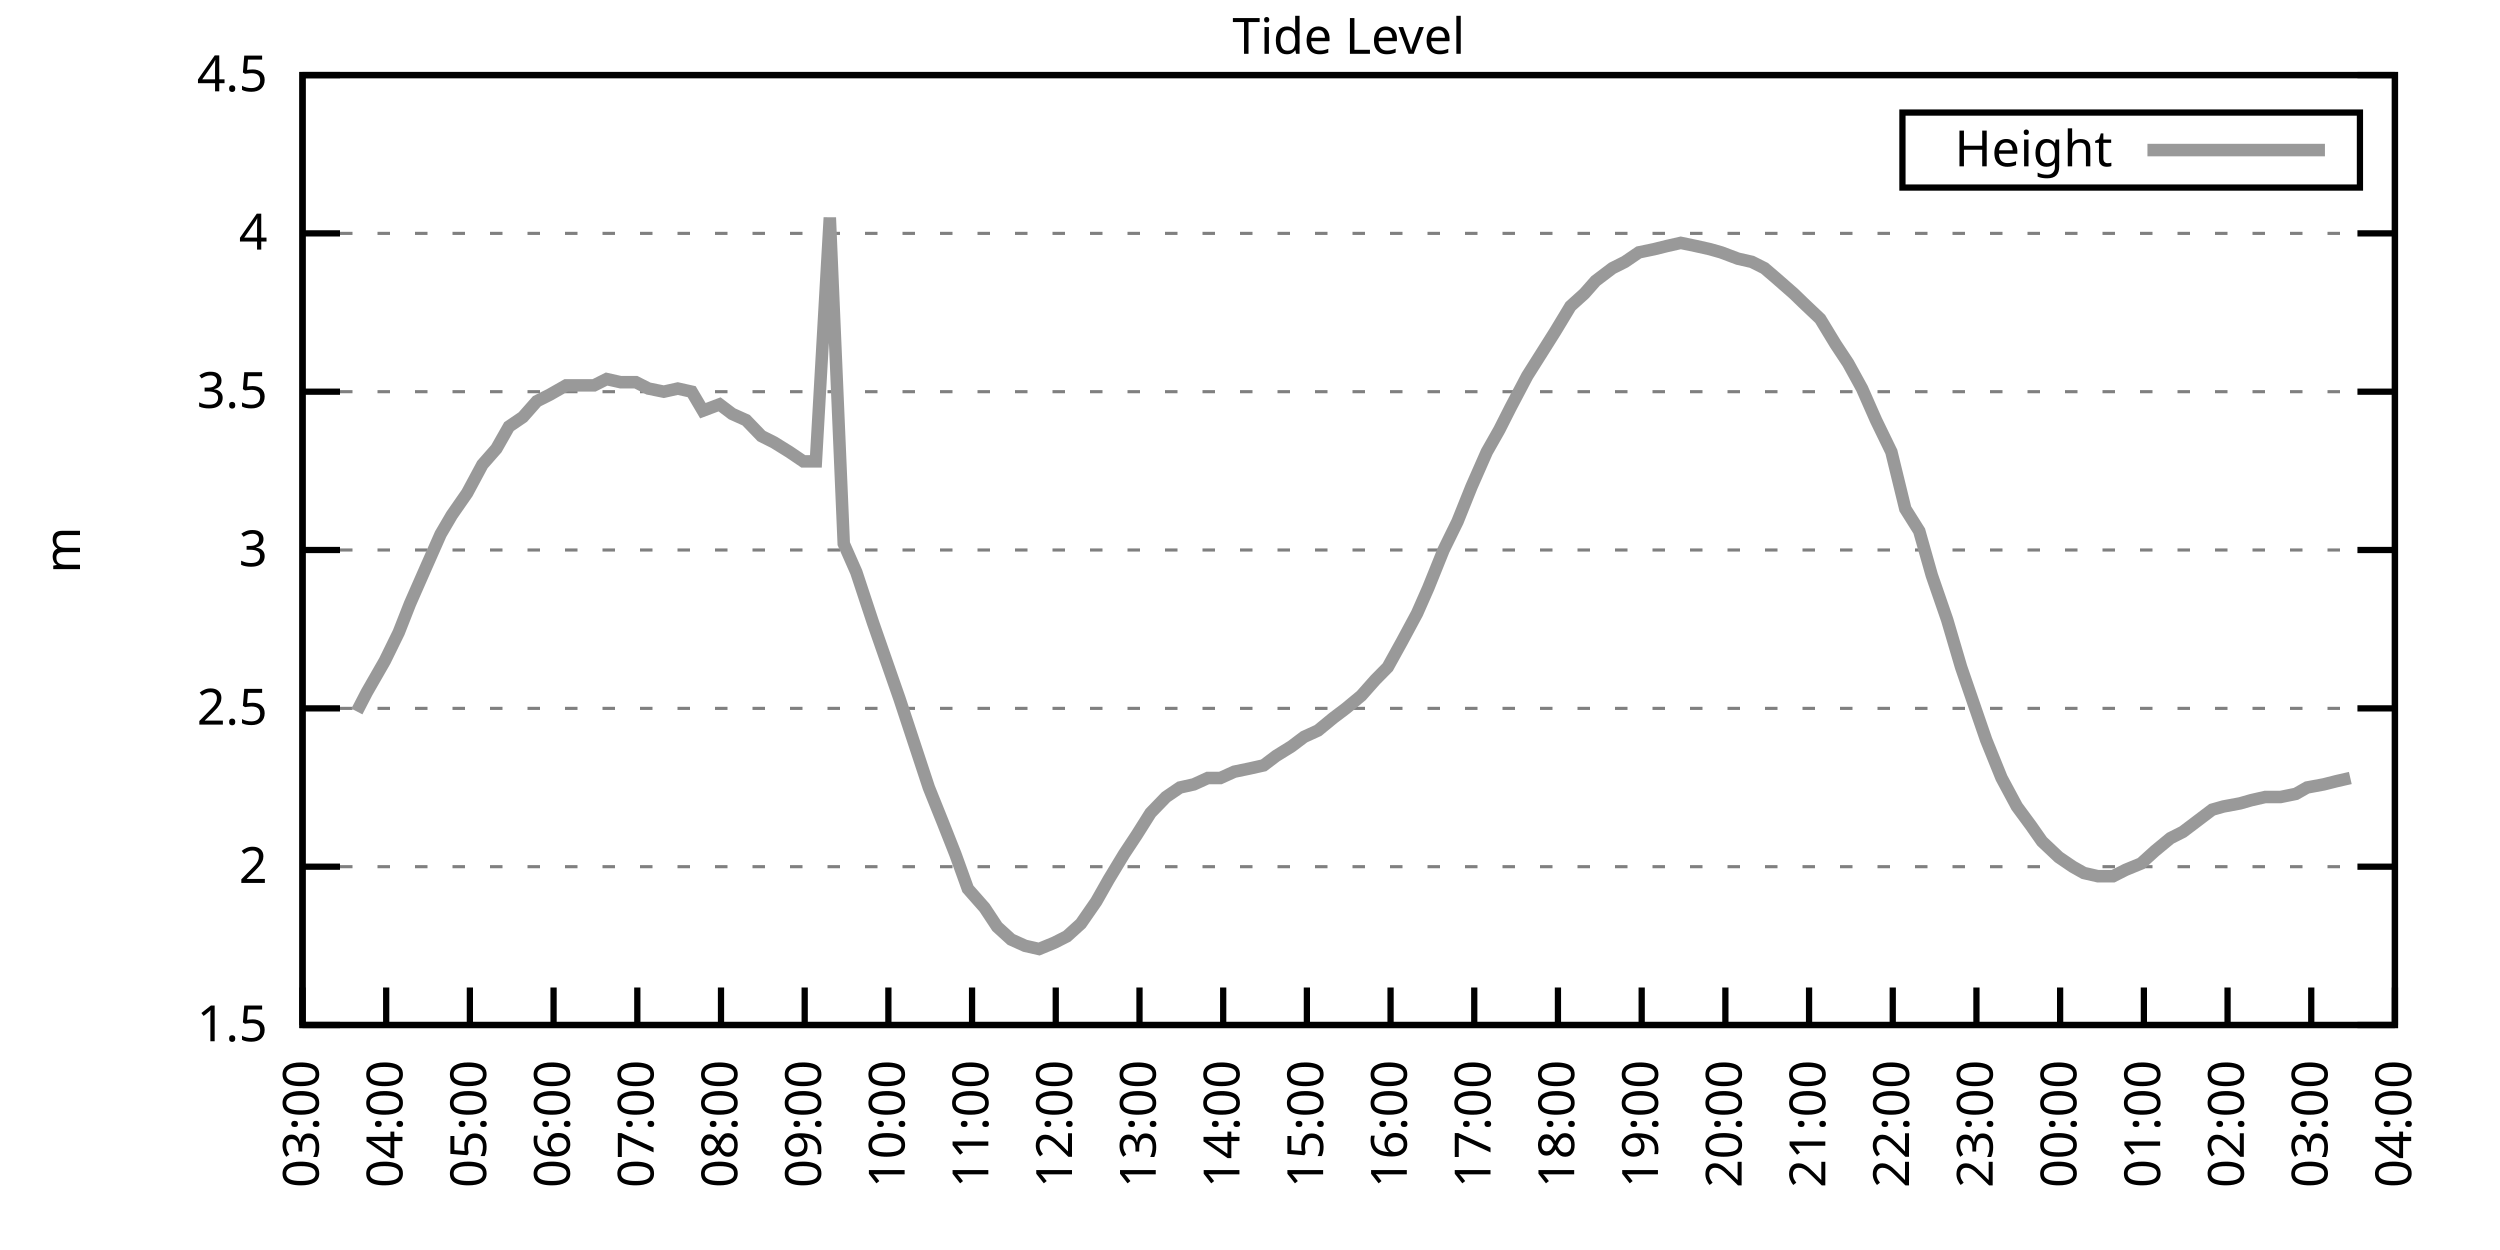
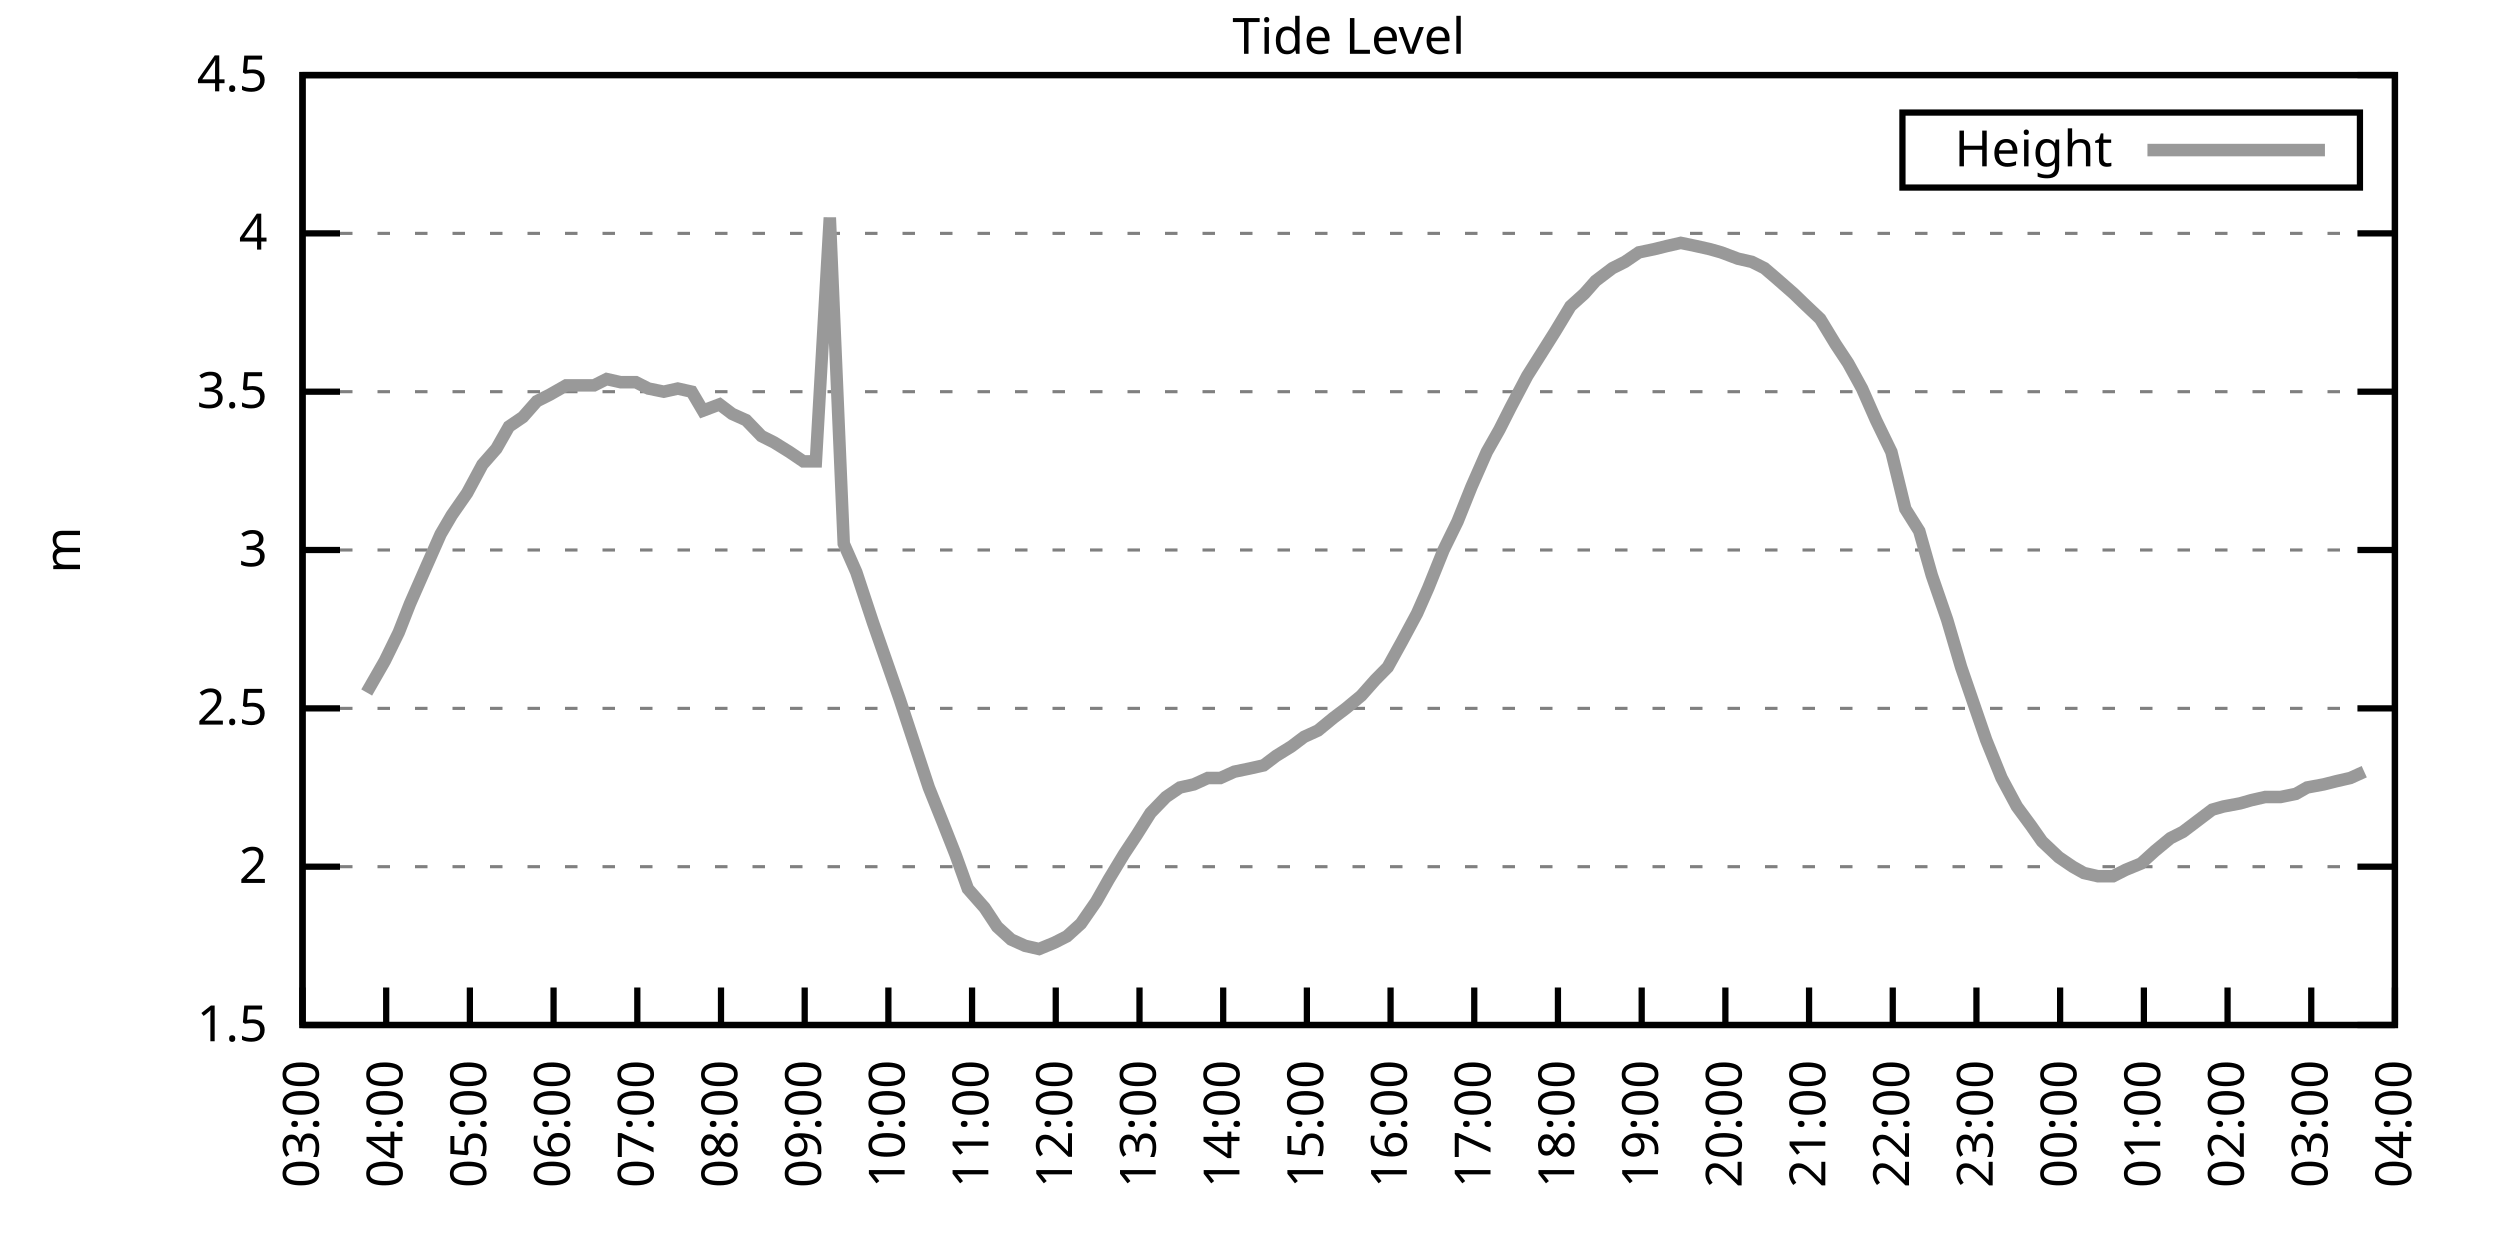
<svg xmlns="http://www.w3.org/2000/svg" xmlns:xlink="http://www.w3.org/1999/xlink" width="400" height="200" viewBox="0 0 400 200">
  <g id="gnuplot_canvas">
    <rect x="0" y="0" width="400" height="200" fill="none" />
    <defs>
      <circle id="gpDot" r="0.5" stroke-width="0.5" stroke="currentColor" />
      <path id="gpPt0" stroke-width="0.333" stroke="currentColor" d="M-1,0 h2 M0,-1 v2" />
      <path id="gpPt1" stroke-width="0.333" stroke="currentColor" d="M-1,-1 L1,1 M1,-1 L-1,1" />
      <path id="gpPt2" stroke-width="0.333" stroke="currentColor" d="M-1,0 L1,0 M0,-1 L0,1 M-1,-1 L1,1 M-1,1 L1,-1" />
      <rect id="gpPt3" stroke-width="0.333" stroke="currentColor" x="-1" y="-1" width="2" height="2" />
      <rect id="gpPt4" stroke-width="0.333" stroke="currentColor" fill="currentColor" x="-1" y="-1" width="2" height="2" />
      <circle id="gpPt5" stroke-width="0.333" stroke="currentColor" cx="0" cy="0" r="1" />
      <use xlink:href="#gpPt5" id="gpPt6" fill="currentColor" stroke="none" />
      <path id="gpPt7" stroke-width="0.333" stroke="currentColor" d="M0,-1.33 L-1.33,0.67 L1.33,0.67 z" />
      <use xlink:href="#gpPt7" id="gpPt8" fill="currentColor" stroke="none" />
      <use xlink:href="#gpPt7" id="gpPt9" stroke="currentColor" transform="rotate(180)" />
      <use xlink:href="#gpPt9" id="gpPt10" fill="currentColor" stroke="none" />
      <use xlink:href="#gpPt3" id="gpPt11" stroke="currentColor" transform="rotate(45)" />
      <use xlink:href="#gpPt11" id="gpPt12" fill="currentColor" stroke="none" />
      <path id="gpPt13" stroke-width="0.333" stroke="currentColor" d="M0,1.330 L1.265,0.411 L0.782,-1.067 L-0.782,-1.076 L-1.265,0.411 z" />
      <use xlink:href="#gpPt13" id="gpPt14" fill="currentColor" stroke="none" />
      <filter id="textbox" filterUnits="objectBoundingBox" x="0" y="0" height="1" width="1">
        <feFlood flood-color="white" flood-opacity="1" result="bgnd" />
        <feComposite in="SourceGraphic" in2="bgnd" operator="atop" />
      </filter>
      <filter id="greybox" filterUnits="objectBoundingBox" x="0" y="0" height="1" width="1">
        <feFlood flood-color="lightgrey" flood-opacity="1" result="grey" />
        <feComposite in="SourceGraphic" in2="grey" operator="atop" />
      </filter>
    </defs>
    <g fill="none" color="white" stroke="currentColor" stroke-width="1.00" stroke-linecap="butt" stroke-linejoin="miter">
</g>
    <g fill="none" color="black" stroke="currentColor" stroke-width="1.00" stroke-linecap="butt" stroke-linejoin="miter">
      <g stroke="none" shape-rendering="crispEdges">
        <polygon fill="rgb(255, 255, 255)" points="48.40,164.00 383.18,164.00 383.18,12.02 48.40,12.02 " />
      </g>
    </g>
    <g fill="none" color="black" stroke="currentColor" stroke-width="1.00" stroke-linecap="butt" stroke-linejoin="miter">
</g>
    <g fill="none" color="black" stroke="black" stroke-width="0.50" stroke-linecap="butt" stroke-linejoin="miter">
</g>
    <g fill="none" color="gray" stroke="currentColor" stroke-width="0.50" stroke-linecap="butt" stroke-linejoin="miter">
      <path stroke="gray" stroke-dasharray="2,4" class="gridline" d="M48.40,164.00 L383.19,164.00  " />
    </g>
    <g fill="none" color="gray" stroke="gray" stroke-width="1.00" stroke-linecap="butt" stroke-linejoin="miter">
</g>
    <g fill="none" color="black" stroke="currentColor" stroke-width="1.00" stroke-linecap="butt" stroke-linejoin="miter">
      <path stroke="black" d="M48.40,164.00 L54.40,164.00 M383.19,164.00 L377.19,164.00  " />
      <g transform="translate(42.80,166.60)" stroke="none" fill="black" font-family="Sans" font-size="8.00" text-anchor="end">
        <text>
          <tspan font-family="Sans"> 1.5</tspan>
        </text>
      </g>
    </g>
    <g fill="none" color="black" stroke="currentColor" stroke-width="1.00" stroke-linecap="butt" stroke-linejoin="miter">
</g>
    <g fill="none" color="black" stroke="black" stroke-width="0.50" stroke-linecap="butt" stroke-linejoin="miter">
</g>
    <g fill="none" color="gray" stroke="currentColor" stroke-width="0.50" stroke-linecap="butt" stroke-linejoin="miter">
      <path stroke="gray" stroke-dasharray="2,4" class="gridline" d="M48.40,138.67 L383.19,138.67  " />
    </g>
    <g fill="none" color="gray" stroke="gray" stroke-width="1.00" stroke-linecap="butt" stroke-linejoin="miter">
</g>
    <g fill="none" color="black" stroke="currentColor" stroke-width="1.00" stroke-linecap="butt" stroke-linejoin="miter">
      <path stroke="black" d="M48.40,138.67 L54.40,138.67 M383.19,138.67 L377.19,138.67  " />
      <g transform="translate(42.80,141.27)" stroke="none" fill="black" font-family="Sans" font-size="8.00" text-anchor="end">
        <text>
          <tspan font-family="Sans"> 2</tspan>
        </text>
      </g>
    </g>
    <g fill="none" color="black" stroke="currentColor" stroke-width="1.00" stroke-linecap="butt" stroke-linejoin="miter">
</g>
    <g fill="none" color="black" stroke="black" stroke-width="0.50" stroke-linecap="butt" stroke-linejoin="miter">
</g>
    <g fill="none" color="gray" stroke="currentColor" stroke-width="0.50" stroke-linecap="butt" stroke-linejoin="miter">
      <path stroke="gray" stroke-dasharray="2,4" class="gridline" d="M48.40,113.34 L383.19,113.34  " />
    </g>
    <g fill="none" color="gray" stroke="gray" stroke-width="1.00" stroke-linecap="butt" stroke-linejoin="miter">
</g>
    <g fill="none" color="black" stroke="currentColor" stroke-width="1.00" stroke-linecap="butt" stroke-linejoin="miter">
      <path stroke="black" d="M48.40,113.34 L54.40,113.34 M383.19,113.34 L377.19,113.34  " />
      <g transform="translate(42.80,115.94)" stroke="none" fill="black" font-family="Sans" font-size="8.00" text-anchor="end">
        <text>
          <tspan font-family="Sans"> 2.5</tspan>
        </text>
      </g>
    </g>
    <g fill="none" color="black" stroke="currentColor" stroke-width="1.00" stroke-linecap="butt" stroke-linejoin="miter">
</g>
    <g fill="none" color="black" stroke="black" stroke-width="0.50" stroke-linecap="butt" stroke-linejoin="miter">
</g>
    <g fill="none" color="gray" stroke="currentColor" stroke-width="0.50" stroke-linecap="butt" stroke-linejoin="miter">
      <path stroke="gray" stroke-dasharray="2,4" class="gridline" d="M48.40,88.00 L383.19,88.00  " />
    </g>
    <g fill="none" color="gray" stroke="gray" stroke-width="1.00" stroke-linecap="butt" stroke-linejoin="miter">
</g>
    <g fill="none" color="black" stroke="currentColor" stroke-width="1.00" stroke-linecap="butt" stroke-linejoin="miter">
      <path stroke="black" d="M48.40,88.00 L54.40,88.00 M383.19,88.00 L377.19,88.00  " />
      <g transform="translate(42.80,90.60)" stroke="none" fill="black" font-family="Sans" font-size="8.00" text-anchor="end">
        <text>
          <tspan font-family="Sans"> 3</tspan>
        </text>
      </g>
    </g>
    <g fill="none" color="black" stroke="currentColor" stroke-width="1.00" stroke-linecap="butt" stroke-linejoin="miter">
</g>
    <g fill="none" color="black" stroke="black" stroke-width="0.50" stroke-linecap="butt" stroke-linejoin="miter">
</g>
    <g fill="none" color="gray" stroke="currentColor" stroke-width="0.50" stroke-linecap="butt" stroke-linejoin="miter">
      <path stroke="gray" stroke-dasharray="2,4" class="gridline" d="M48.40,62.67 L383.19,62.67  " />
    </g>
    <g fill="none" color="gray" stroke="gray" stroke-width="1.00" stroke-linecap="butt" stroke-linejoin="miter">
</g>
    <g fill="none" color="black" stroke="currentColor" stroke-width="1.00" stroke-linecap="butt" stroke-linejoin="miter">
      <path stroke="black" d="M48.40,62.67 L54.40,62.67 M383.19,62.67 L377.19,62.67  " />
      <g transform="translate(42.80,65.27)" stroke="none" fill="black" font-family="Sans" font-size="8.00" text-anchor="end">
        <text>
          <tspan font-family="Sans"> 3.5</tspan>
        </text>
      </g>
    </g>
    <g fill="none" color="black" stroke="currentColor" stroke-width="1.00" stroke-linecap="butt" stroke-linejoin="miter">
</g>
    <g fill="none" color="black" stroke="black" stroke-width="0.50" stroke-linecap="butt" stroke-linejoin="miter">
</g>
    <g fill="none" color="gray" stroke="currentColor" stroke-width="0.50" stroke-linecap="butt" stroke-linejoin="miter">
      <path stroke="gray" stroke-dasharray="2,4" class="gridline" d="M48.40,37.34 L383.19,37.34  " />
    </g>
    <g fill="none" color="gray" stroke="gray" stroke-width="1.00" stroke-linecap="butt" stroke-linejoin="miter">
</g>
    <g fill="none" color="black" stroke="currentColor" stroke-width="1.00" stroke-linecap="butt" stroke-linejoin="miter">
      <path stroke="black" d="M48.40,37.34 L54.40,37.34 M383.19,37.34 L377.19,37.34  " />
      <g transform="translate(42.80,39.94)" stroke="none" fill="black" font-family="Sans" font-size="8.00" text-anchor="end">
        <text>
          <tspan font-family="Sans"> 4</tspan>
        </text>
      </g>
    </g>
    <g fill="none" color="black" stroke="currentColor" stroke-width="1.00" stroke-linecap="butt" stroke-linejoin="miter">
</g>
    <g fill="none" color="black" stroke="black" stroke-width="0.50" stroke-linecap="butt" stroke-linejoin="miter">
</g>
    <g fill="none" color="gray" stroke="currentColor" stroke-width="0.50" stroke-linecap="butt" stroke-linejoin="miter">
      <path stroke="gray" stroke-dasharray="2,4" class="gridline" d="M48.40,12.01 L383.19,12.01  " />
    </g>
    <g fill="none" color="gray" stroke="gray" stroke-width="1.00" stroke-linecap="butt" stroke-linejoin="miter">
</g>
    <g fill="none" color="black" stroke="currentColor" stroke-width="1.00" stroke-linecap="butt" stroke-linejoin="miter">
      <path stroke="black" d="M48.40,12.01 L54.40,12.01 M383.19,12.01 L377.19,12.01  " />
      <g transform="translate(42.80,14.61)" stroke="none" fill="black" font-family="Sans" font-size="8.00" text-anchor="end">
        <text>
          <tspan font-family="Sans"> 4.5</tspan>
        </text>
      </g>
    </g>
    <g fill="none" color="black" stroke="currentColor" stroke-width="1.00" stroke-linecap="butt" stroke-linejoin="miter">
      <path stroke="black" d="M48.40,164.00 L48.40,158.00  " />
      <g transform="translate(51.00,169.60) rotate(270.00)" stroke="none" fill="black" font-family="Sans" font-size="8.00" text-anchor="end">
        <text>
          <tspan font-family="Sans">03:00</tspan>
        </text>
      </g>
    </g>
    <g fill="none" color="black" stroke="currentColor" stroke-width="1.00" stroke-linecap="butt" stroke-linejoin="miter">
      <path stroke="black" d="M61.79,164.00 L61.79,158.00  " />
      <g transform="translate(64.39,169.60) rotate(270.00)" stroke="none" fill="black" font-family="Sans" font-size="8.00" text-anchor="end">
        <text>
          <tspan font-family="Sans">04:00</tspan>
        </text>
      </g>
    </g>
    <g fill="none" color="black" stroke="currentColor" stroke-width="1.00" stroke-linecap="butt" stroke-linejoin="miter">
      <path stroke="black" d="M75.18,164.00 L75.18,158.00  " />
      <g transform="translate(77.78,169.60) rotate(270.00)" stroke="none" fill="black" font-family="Sans" font-size="8.00" text-anchor="end">
        <text>
          <tspan font-family="Sans">05:00</tspan>
        </text>
      </g>
    </g>
    <g fill="none" color="black" stroke="currentColor" stroke-width="1.00" stroke-linecap="butt" stroke-linejoin="miter">
      <path stroke="black" d="M88.57,164.00 L88.57,158.00  " />
      <g transform="translate(91.17,169.60) rotate(270.00)" stroke="none" fill="black" font-family="Sans" font-size="8.00" text-anchor="end">
        <text>
          <tspan font-family="Sans">06:00</tspan>
        </text>
      </g>
    </g>
    <g fill="none" color="black" stroke="currentColor" stroke-width="1.00" stroke-linecap="butt" stroke-linejoin="miter">
      <path stroke="black" d="M101.97,164.00 L101.97,158.00  " />
      <g transform="translate(104.57,169.60) rotate(270.00)" stroke="none" fill="black" font-family="Sans" font-size="8.00" text-anchor="end">
        <text>
          <tspan font-family="Sans">07:00</tspan>
        </text>
      </g>
    </g>
    <g fill="none" color="black" stroke="currentColor" stroke-width="1.00" stroke-linecap="butt" stroke-linejoin="miter">
      <path stroke="black" d="M115.36,164.00 L115.36,158.00  " />
      <g transform="translate(117.96,169.60) rotate(270.00)" stroke="none" fill="black" font-family="Sans" font-size="8.00" text-anchor="end">
        <text>
          <tspan font-family="Sans">08:00</tspan>
        </text>
      </g>
    </g>
    <g fill="none" color="black" stroke="currentColor" stroke-width="1.00" stroke-linecap="butt" stroke-linejoin="miter">
      <path stroke="black" d="M128.75,164.00 L128.75,158.00  " />
      <g transform="translate(131.35,169.60) rotate(270.00)" stroke="none" fill="black" font-family="Sans" font-size="8.00" text-anchor="end">
        <text>
          <tspan font-family="Sans">09:00</tspan>
        </text>
      </g>
    </g>
    <g fill="none" color="black" stroke="currentColor" stroke-width="1.00" stroke-linecap="butt" stroke-linejoin="miter">
      <path stroke="black" d="M142.14,164.00 L142.14,158.00  " />
      <g transform="translate(144.74,169.60) rotate(270.00)" stroke="none" fill="black" font-family="Sans" font-size="8.00" text-anchor="end">
        <text>
          <tspan font-family="Sans">10:00</tspan>
        </text>
      </g>
    </g>
    <g fill="none" color="black" stroke="currentColor" stroke-width="1.00" stroke-linecap="butt" stroke-linejoin="miter">
      <path stroke="black" d="M155.53,164.00 L155.53,158.00  " />
      <g transform="translate(158.13,169.60) rotate(270.00)" stroke="none" fill="black" font-family="Sans" font-size="8.00" text-anchor="end">
        <text>
          <tspan font-family="Sans">11:00</tspan>
        </text>
      </g>
    </g>
    <g fill="none" color="black" stroke="currentColor" stroke-width="1.00" stroke-linecap="butt" stroke-linejoin="miter">
      <path stroke="black" d="M168.92,164.00 L168.92,158.00  " />
      <g transform="translate(171.52,169.60) rotate(270.00)" stroke="none" fill="black" font-family="Sans" font-size="8.00" text-anchor="end">
        <text>
          <tspan font-family="Sans">12:00</tspan>
        </text>
      </g>
    </g>
    <g fill="none" color="black" stroke="currentColor" stroke-width="1.00" stroke-linecap="butt" stroke-linejoin="miter">
      <path stroke="black" d="M182.32,164.00 L182.32,158.00  " />
      <g transform="translate(184.92,169.60) rotate(270.00)" stroke="none" fill="black" font-family="Sans" font-size="8.00" text-anchor="end">
        <text>
          <tspan font-family="Sans">13:00</tspan>
        </text>
      </g>
    </g>
    <g fill="none" color="black" stroke="currentColor" stroke-width="1.00" stroke-linecap="butt" stroke-linejoin="miter">
      <path stroke="black" d="M195.71,164.00 L195.71,158.00  " />
      <g transform="translate(198.31,169.60) rotate(270.00)" stroke="none" fill="black" font-family="Sans" font-size="8.00" text-anchor="end">
        <text>
          <tspan font-family="Sans">14:00</tspan>
        </text>
      </g>
    </g>
    <g fill="none" color="black" stroke="currentColor" stroke-width="1.00" stroke-linecap="butt" stroke-linejoin="miter">
      <path stroke="black" d="M209.10,164.00 L209.10,158.00  " />
      <g transform="translate(211.70,169.60) rotate(270.00)" stroke="none" fill="black" font-family="Sans" font-size="8.00" text-anchor="end">
        <text>
          <tspan font-family="Sans">15:00</tspan>
        </text>
      </g>
    </g>
    <g fill="none" color="black" stroke="currentColor" stroke-width="1.00" stroke-linecap="butt" stroke-linejoin="miter">
      <path stroke="black" d="M222.49,164.00 L222.49,158.00  " />
      <g transform="translate(225.09,169.60) rotate(270.00)" stroke="none" fill="black" font-family="Sans" font-size="8.00" text-anchor="end">
        <text>
          <tspan font-family="Sans">16:00</tspan>
        </text>
      </g>
    </g>
    <g fill="none" color="black" stroke="currentColor" stroke-width="1.00" stroke-linecap="butt" stroke-linejoin="miter">
      <path stroke="black" d="M235.88,164.00 L235.88,158.00  " />
      <g transform="translate(238.48,169.60) rotate(270.00)" stroke="none" fill="black" font-family="Sans" font-size="8.00" text-anchor="end">
        <text>
          <tspan font-family="Sans">17:00</tspan>
        </text>
      </g>
    </g>
    <g fill="none" color="black" stroke="currentColor" stroke-width="1.00" stroke-linecap="butt" stroke-linejoin="miter">
      <path stroke="black" d="M249.27,164.00 L249.27,158.00  " />
      <g transform="translate(251.87,169.60) rotate(270.00)" stroke="none" fill="black" font-family="Sans" font-size="8.00" text-anchor="end">
        <text>
          <tspan font-family="Sans">18:00</tspan>
        </text>
      </g>
    </g>
    <g fill="none" color="black" stroke="currentColor" stroke-width="1.00" stroke-linecap="butt" stroke-linejoin="miter">
      <path stroke="black" d="M262.67,164.00 L262.67,158.00  " />
      <g transform="translate(265.27,169.60) rotate(270.00)" stroke="none" fill="black" font-family="Sans" font-size="8.00" text-anchor="end">
        <text>
          <tspan font-family="Sans">19:00</tspan>
        </text>
      </g>
    </g>
    <g fill="none" color="black" stroke="currentColor" stroke-width="1.00" stroke-linecap="butt" stroke-linejoin="miter">
      <path stroke="black" d="M276.06,164.00 L276.06,158.00  " />
      <g transform="translate(278.66,169.60) rotate(270.00)" stroke="none" fill="black" font-family="Sans" font-size="8.00" text-anchor="end">
        <text>
          <tspan font-family="Sans">20:00</tspan>
        </text>
      </g>
    </g>
    <g fill="none" color="black" stroke="currentColor" stroke-width="1.00" stroke-linecap="butt" stroke-linejoin="miter">
      <path stroke="black" d="M289.45,164.00 L289.45,158.00  " />
      <g transform="translate(292.05,169.60) rotate(270.00)" stroke="none" fill="black" font-family="Sans" font-size="8.00" text-anchor="end">
        <text>
          <tspan font-family="Sans">21:00</tspan>
        </text>
      </g>
    </g>
    <g fill="none" color="black" stroke="currentColor" stroke-width="1.00" stroke-linecap="butt" stroke-linejoin="miter">
      <path stroke="black" d="M302.84,164.00 L302.84,158.00  " />
      <g transform="translate(305.44,169.60) rotate(270.00)" stroke="none" fill="black" font-family="Sans" font-size="8.00" text-anchor="end">
        <text>
          <tspan font-family="Sans">22:00</tspan>
        </text>
      </g>
    </g>
    <g fill="none" color="black" stroke="currentColor" stroke-width="1.00" stroke-linecap="butt" stroke-linejoin="miter">
      <path stroke="black" d="M316.23,164.00 L316.23,158.00  " />
      <g transform="translate(318.83,169.60) rotate(270.00)" stroke="none" fill="black" font-family="Sans" font-size="8.00" text-anchor="end">
        <text>
          <tspan font-family="Sans">23:00</tspan>
        </text>
      </g>
    </g>
    <g fill="none" color="black" stroke="currentColor" stroke-width="1.00" stroke-linecap="butt" stroke-linejoin="miter">
      <path stroke="black" d="M329.62,164.00 L329.62,158.00  " />
      <g transform="translate(332.22,169.60) rotate(270.00)" stroke="none" fill="black" font-family="Sans" font-size="8.00" text-anchor="end">
        <text>
          <tspan font-family="Sans">00:00</tspan>
        </text>
      </g>
    </g>
    <g fill="none" color="black" stroke="currentColor" stroke-width="1.00" stroke-linecap="butt" stroke-linejoin="miter">
      <path stroke="black" d="M343.02,164.00 L343.02,158.00  " />
      <g transform="translate(345.62,169.60) rotate(270.00)" stroke="none" fill="black" font-family="Sans" font-size="8.00" text-anchor="end">
        <text>
          <tspan font-family="Sans">01:00</tspan>
        </text>
      </g>
    </g>
    <g fill="none" color="black" stroke="currentColor" stroke-width="1.00" stroke-linecap="butt" stroke-linejoin="miter">
      <path stroke="black" d="M356.41,164.00 L356.41,158.00  " />
      <g transform="translate(359.01,169.60) rotate(270.00)" stroke="none" fill="black" font-family="Sans" font-size="8.00" text-anchor="end">
        <text>
          <tspan font-family="Sans">02:00</tspan>
        </text>
      </g>
    </g>
    <g fill="none" color="black" stroke="currentColor" stroke-width="1.00" stroke-linecap="butt" stroke-linejoin="miter">
      <path stroke="black" d="M369.80,164.00 L369.80,158.00  " />
      <g transform="translate(372.40,169.60) rotate(270.00)" stroke="none" fill="black" font-family="Sans" font-size="8.00" text-anchor="end">
        <text>
          <tspan font-family="Sans">03:00</tspan>
        </text>
      </g>
    </g>
    <g fill="none" color="black" stroke="currentColor" stroke-width="1.00" stroke-linecap="butt" stroke-linejoin="miter">
      <path stroke="black" d="M383.19,164.00 L383.19,158.00  " />
      <g transform="translate(385.79,169.60) rotate(270.00)" stroke="none" fill="black" font-family="Sans" font-size="8.00" text-anchor="end">
        <text>
          <tspan font-family="Sans">04:00</tspan>
        </text>
      </g>
    </g>
    <g fill="none" color="black" stroke="currentColor" stroke-width="1.00" stroke-linecap="butt" stroke-linejoin="miter">
</g>
    <g fill="none" color="black" stroke="currentColor" stroke-width="1.00" stroke-linecap="butt" stroke-linejoin="miter">
      <path stroke="black" d="M48.40,12.01 L48.40,164.00 L383.19,164.00 L383.19,12.01 L48.40,12.01 Z  " />
    </g>
    <g fill="none" color="black" stroke="currentColor" stroke-width="1.00" stroke-linecap="butt" stroke-linejoin="miter">
</g>
    <g fill="none" color="black" stroke="currentColor" stroke-width="1.00" stroke-linecap="butt" stroke-linejoin="miter">
      <path stroke="black" d="M304.39,30.01 L304.39,18.01 L377.59,18.01 L377.59,30.01 L304.39,30.01 Z  " />
    </g>
    <g id="Tide_level_plot_1">
      <g fill="none" color="white" stroke="black" stroke-width="2.00" stroke-linecap="butt" stroke-linejoin="miter">
</g>
      <g fill="none" color="black" stroke="currentColor" stroke-width="2.00" stroke-linecap="butt" stroke-linejoin="miter">
        <g transform="translate(337.99,26.61)" stroke="none" fill="black" font-family="Sans" font-size="8.00" text-anchor="end">
          <text>
            <tspan font-family="Sans">Height</tspan>
          </text>
        </g>
      </g>
      <g fill="none" color="black" stroke="currentColor" stroke-width="2.00" stroke-linecap="butt" stroke-linejoin="miter">
-         <path stroke="rgb(153, 153, 153)" d="M343.59,24.01 L371.99,24.01 M57.10,113.84 L58.67,110.80 L61.57,105.74 L63.80,101.18 L65.59,96.62 L68.26,90.54   L70.50,85.47 L72.28,82.43 L74.74,78.89 L77.19,74.33 L79.42,71.79 L81.43,68.25 L83.66,66.73 L85.90,64.19   L87.91,63.18 L90.58,61.66 L92.82,61.66 L95.05,61.66 L97.06,60.65 L99.29,61.15 L101.74,61.15 L103.75,62.17   L106.21,62.67 L108.44,62.17 L110.67,62.67 L112.46,65.71 L115.13,64.70 L117.14,66.22 L119.38,67.23 L121.83,69.77   L123.84,70.78 L126.29,72.30 L128.53,73.82 L130.54,73.82 L132.77,34.81 L135.00,86.99 L137.01,91.55 L139.69,99.66   L143.93,111.82 L148.61,126.00 L150.85,131.58 L152.85,136.64 L154.86,142.21 L157.54,145.25 L159.55,148.29 L161.78,150.32   L164.01,151.33 L166.25,151.84 L168.70,150.83 L170.71,149.81 L172.94,147.79 L175.40,144.24 L177.41,140.69 L179.86,136.64   L181.87,133.60 L184.10,130.06 L186.56,127.52 L188.79,126.00 L191.02,125.50 L193.25,124.48 L195.26,124.48 L197.49,123.47   L199.95,122.96 L202.18,122.46 L204.19,120.94 L206.64,119.42 L208.65,117.90 L210.88,116.88 L213.34,114.86 L215.35,113.34   L217.80,111.31 L220.04,108.78 L222.04,106.75 L224.28,102.70 L226.73,98.14 L228.52,94.08 L230.97,88.00 L233.20,83.45   L235.44,77.87 L237.89,72.30 L239.90,68.75 L241.69,65.21 L244.36,60.14 L246.60,56.59 L248.83,53.05 L251.28,48.99   L253.51,46.97 L255.30,44.94 L257.98,42.91 L259.99,41.90 L262.22,40.38 L264.67,39.87 L266.68,39.37 L268.92,38.86   L271.37,39.37 L273.60,39.87 L275.39,40.38 L278.07,41.39 L280.30,41.90 L282.31,42.91 L284.09,44.43 L286.99,46.97   L288.56,48.49 L291.23,51.02 L293.69,55.07 L295.70,58.11 L297.93,62.17 L300.16,67.23 L302.62,72.30 L304.85,81.42   L307.08,84.97 L309.09,92.06 L311.54,99.15 L313.78,106.75 L317.79,118.40 L320.25,124.48 L322.70,129.04 L324.94,132.08   L326.72,134.62 L329.40,137.15 L331.63,138.67 L333.42,139.68 L335.65,140.19 L338.10,140.19 L340.11,139.17 L342.57,138.16   L344.80,136.14 L347.26,134.11 L349.26,133.10 L351.27,131.58 L353.95,129.55 L355.74,129.04 L358.42,128.54 L360.20,128.03   L362.43,127.52 L364.89,127.52 L367.34,127.02 L369.13,126.00 L371.81,125.50 L373.82,124.99 L376.05,124.48  " />
+         <path stroke="rgb(153, 153, 153)" d="M343.59,24.01 L371.99,24.01 M58.67,110.80 L61.57,105.74 L63.80,101.18 L65.59,96.62 L68.26,90.54 L70.50,85.47   L72.28,82.43 L74.74,78.89 L77.19,74.33 L79.42,71.79 L81.43,68.25 L83.66,66.73 L85.90,64.19 L87.91,63.18   L90.58,61.66 L92.82,61.66 L95.05,61.66 L97.06,60.65 L99.29,61.15 L101.74,61.15 L103.75,62.17 L106.21,62.67   L108.44,62.17 L110.67,62.67 L112.46,65.71 L115.13,64.70 L117.14,66.22 L119.38,67.23 L121.83,69.77 L123.84,70.78   L126.29,72.30 L128.53,73.82 L130.54,73.82 L132.77,34.81 L135.00,86.99 L137.01,91.55 L139.69,99.66 L143.93,111.82   L148.61,126.00 L150.85,131.58 L152.85,136.64 L154.86,142.21 L157.54,145.25 L159.55,148.29 L161.78,150.32 L164.01,151.33   L166.25,151.84 L168.70,150.83 L170.71,149.81 L172.94,147.79 L175.40,144.24 L177.41,140.69 L179.86,136.64 L181.87,133.60   L184.10,130.06 L186.56,127.52 L188.79,126.00 L191.02,125.50 L193.25,124.48 L195.26,124.48 L197.49,123.47 L199.95,122.96   L202.18,122.46 L204.19,120.94 L206.64,119.42 L208.65,117.90 L210.88,116.88 L213.34,114.86 L215.35,113.34 L217.80,111.31   L220.04,108.78 L222.04,106.75 L224.28,102.70 L226.73,98.14 L228.52,94.08 L230.97,88.00 L233.20,83.45 L235.44,77.87   L237.89,72.30 L239.90,68.75 L241.69,65.21 L244.36,60.14 L246.60,56.59 L248.83,53.05 L251.28,48.99 L253.51,46.97   L255.30,44.94 L257.98,42.91 L259.99,41.90 L262.22,40.38 L264.67,39.87 L266.68,39.37 L268.92,38.86 L271.37,39.37   L273.60,39.87 L275.39,40.38 L278.07,41.39 L280.30,41.90 L282.31,42.91 L284.09,44.43 L286.99,46.97 L288.56,48.49   L291.23,51.02 L293.69,55.07 L295.70,58.11 L297.93,62.17 L300.16,67.23 L302.62,72.30 L304.85,81.42 L307.08,84.97   L309.09,92.06 L311.54,99.15 L313.78,106.75 L317.79,118.40 L320.25,124.48 L322.70,129.04 L324.94,132.08 L326.72,134.62   L329.40,137.15 L331.63,138.67 L333.42,139.68 L335.65,140.19 L338.10,140.19 L340.11,139.17 L342.57,138.16 L344.80,136.14   L347.26,134.11 L349.26,133.10 L351.27,131.58 L353.95,129.55 L355.74,129.04 L358.42,128.54 L360.20,128.03 L362.43,127.52   L364.89,127.52 L367.34,127.02 L369.13,126.00 L371.81,125.50 L373.82,124.99 L376.05,124.48 L378.28,123.47  " />
      </g>
    </g>
    <g fill="none" color="black" stroke="currentColor" stroke-width="2.00" stroke-linecap="butt" stroke-linejoin="miter">
</g>
    <g fill="none" color="black" stroke="black" stroke-width="1.00" stroke-linecap="butt" stroke-linejoin="miter">
</g>
    <g fill="none" color="black" stroke="currentColor" stroke-width="1.00" stroke-linecap="butt" stroke-linejoin="miter">
      <path stroke="black" d="M48.40,12.01 L48.40,164.00 L383.19,164.00 L383.19,12.01 L48.40,12.01 Z  " />
      <g transform="translate(12.80,88.01) rotate(270.00)" stroke="none" fill="black" font-family="Sans" font-size="8.00" text-anchor="middle">
        <text>
          <tspan font-family="Sans">m</tspan>
        </text>
      </g>
    </g>
    <g fill="none" color="black" stroke="currentColor" stroke-width="1.00" stroke-linecap="butt" stroke-linejoin="miter">
</g>
    <g fill="none" color="black" stroke="currentColor" stroke-width="1.00" stroke-linecap="butt" stroke-linejoin="miter">
      <g transform="translate(215.79,8.61)" stroke="none" fill="black" font-family="Sans" font-size="8.00" text-anchor="middle">
        <text>
          <tspan font-family="Sans">Tide Level</tspan>
        </text>
      </g>
    </g>
    <g fill="none" color="black" stroke="currentColor" stroke-width="1.00" stroke-linecap="butt" stroke-linejoin="miter">
</g>
  </g>
</svg>
